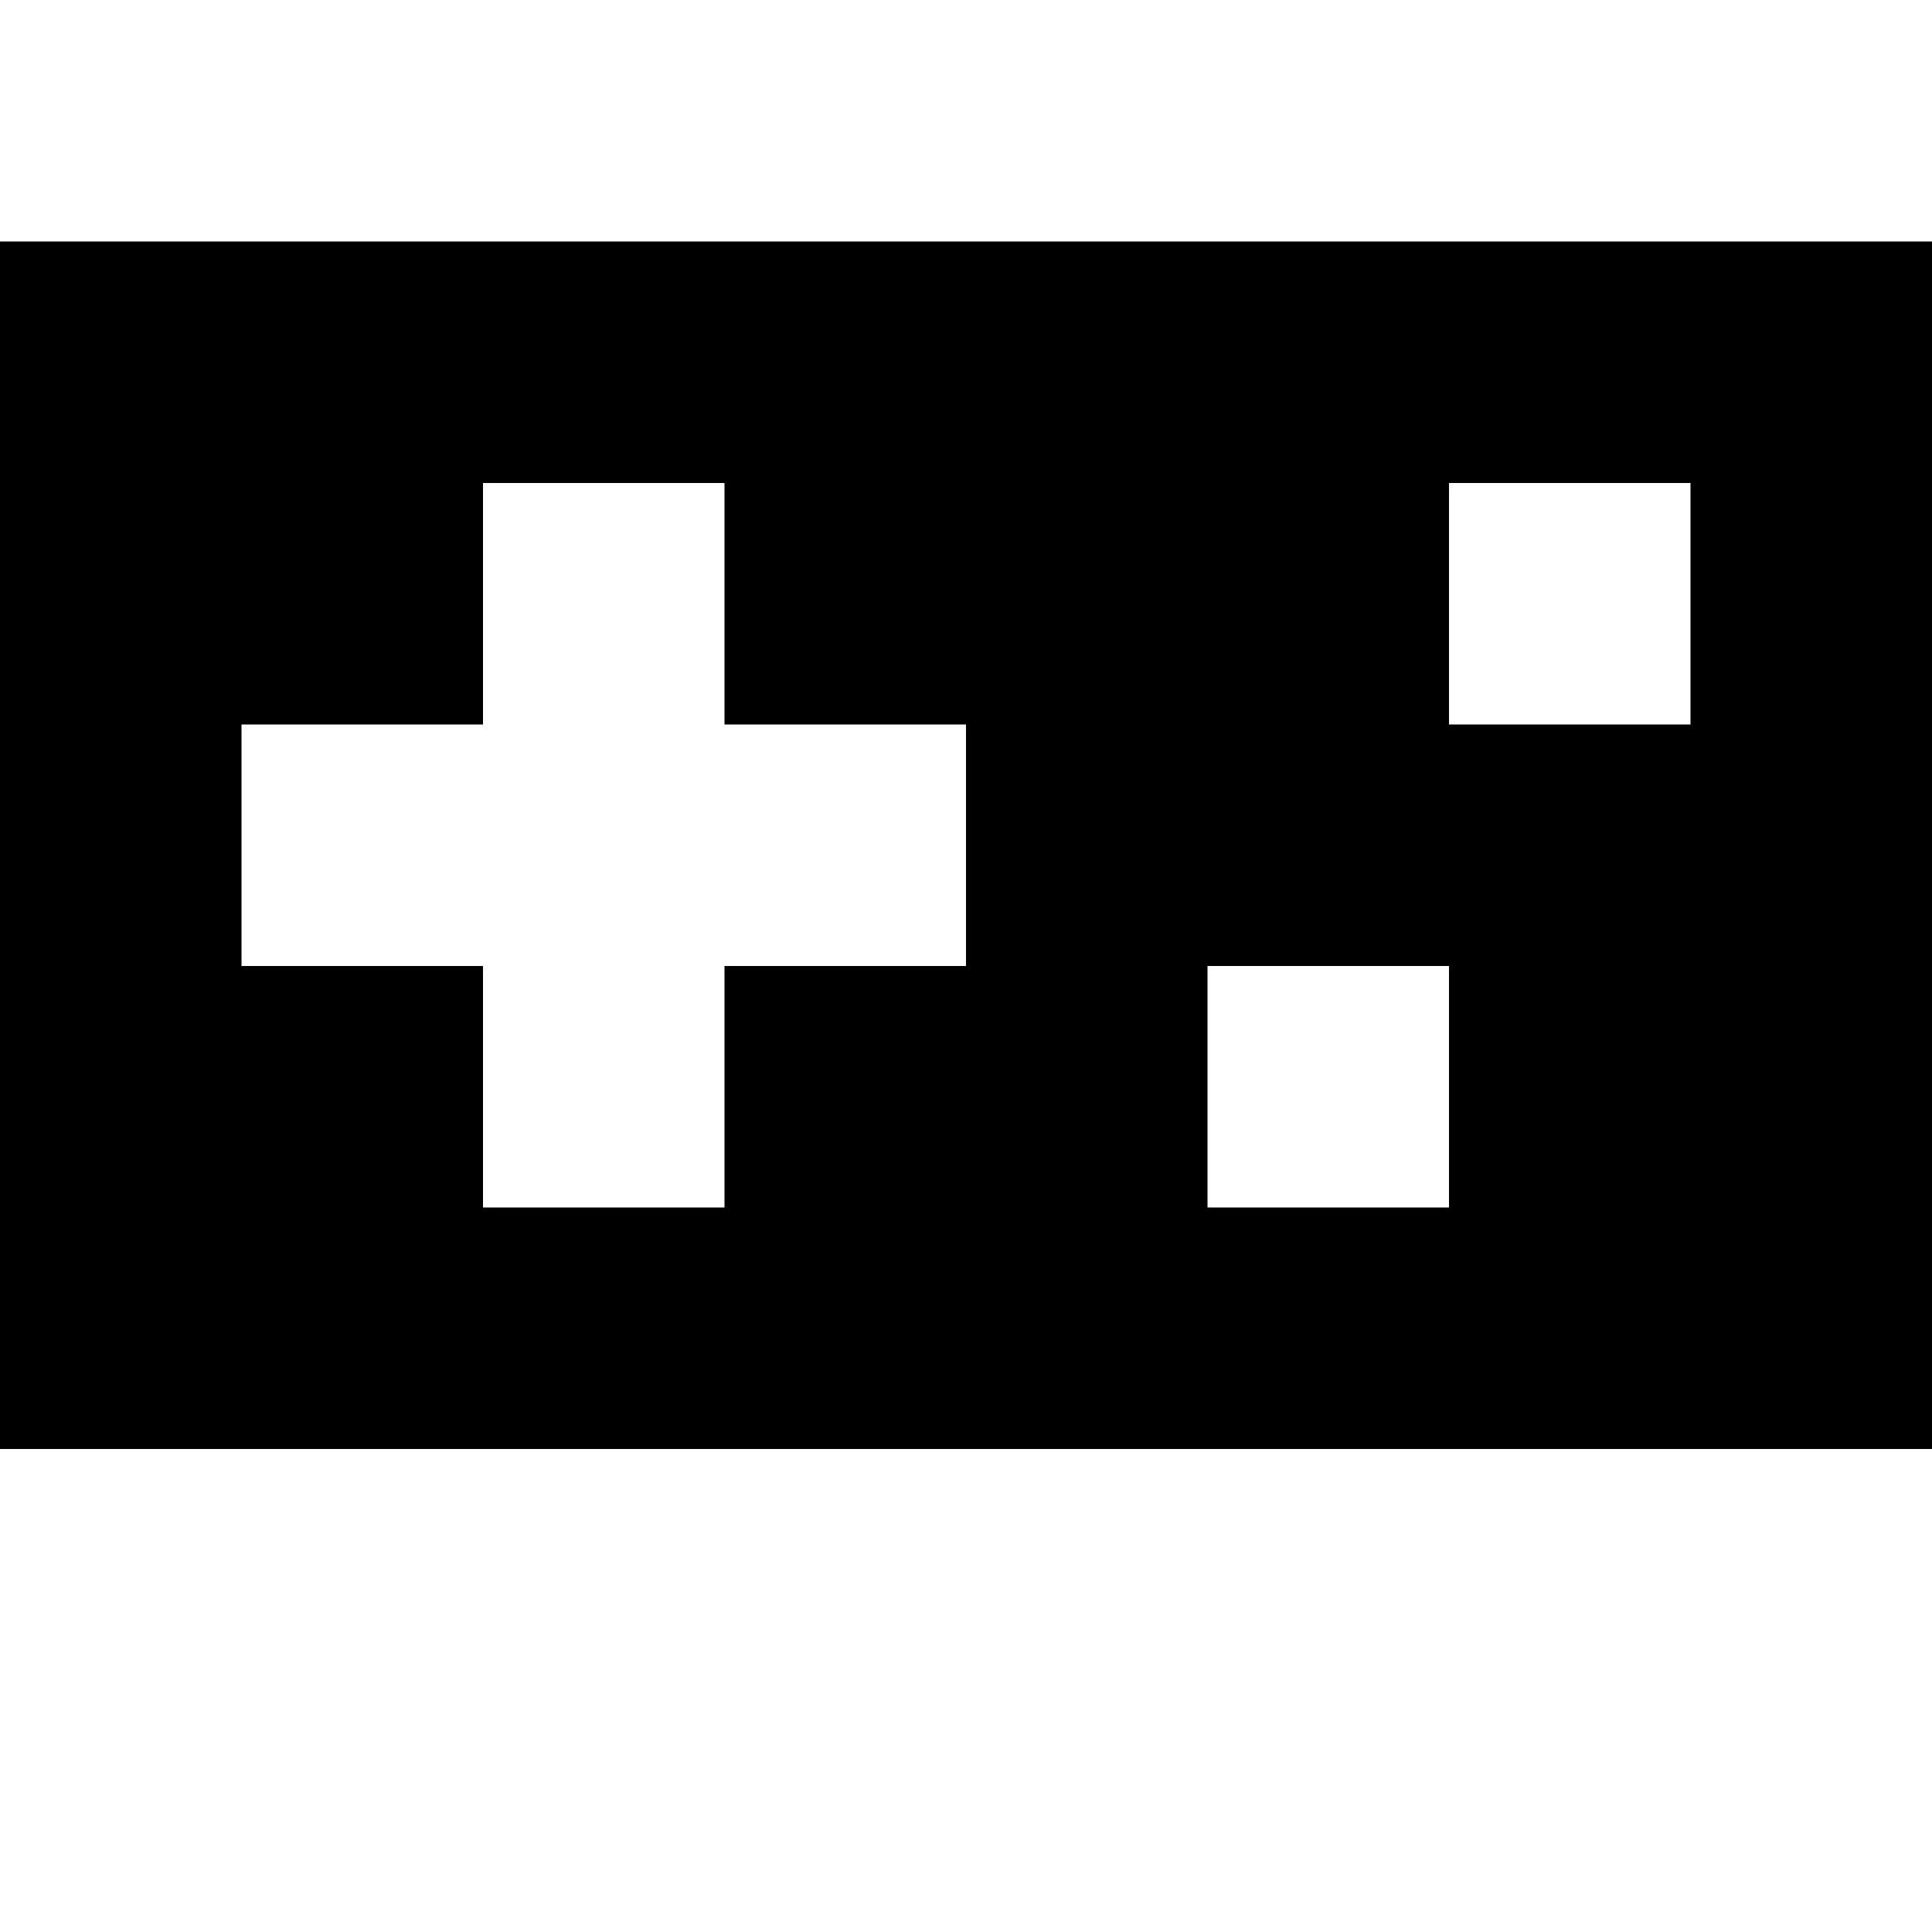
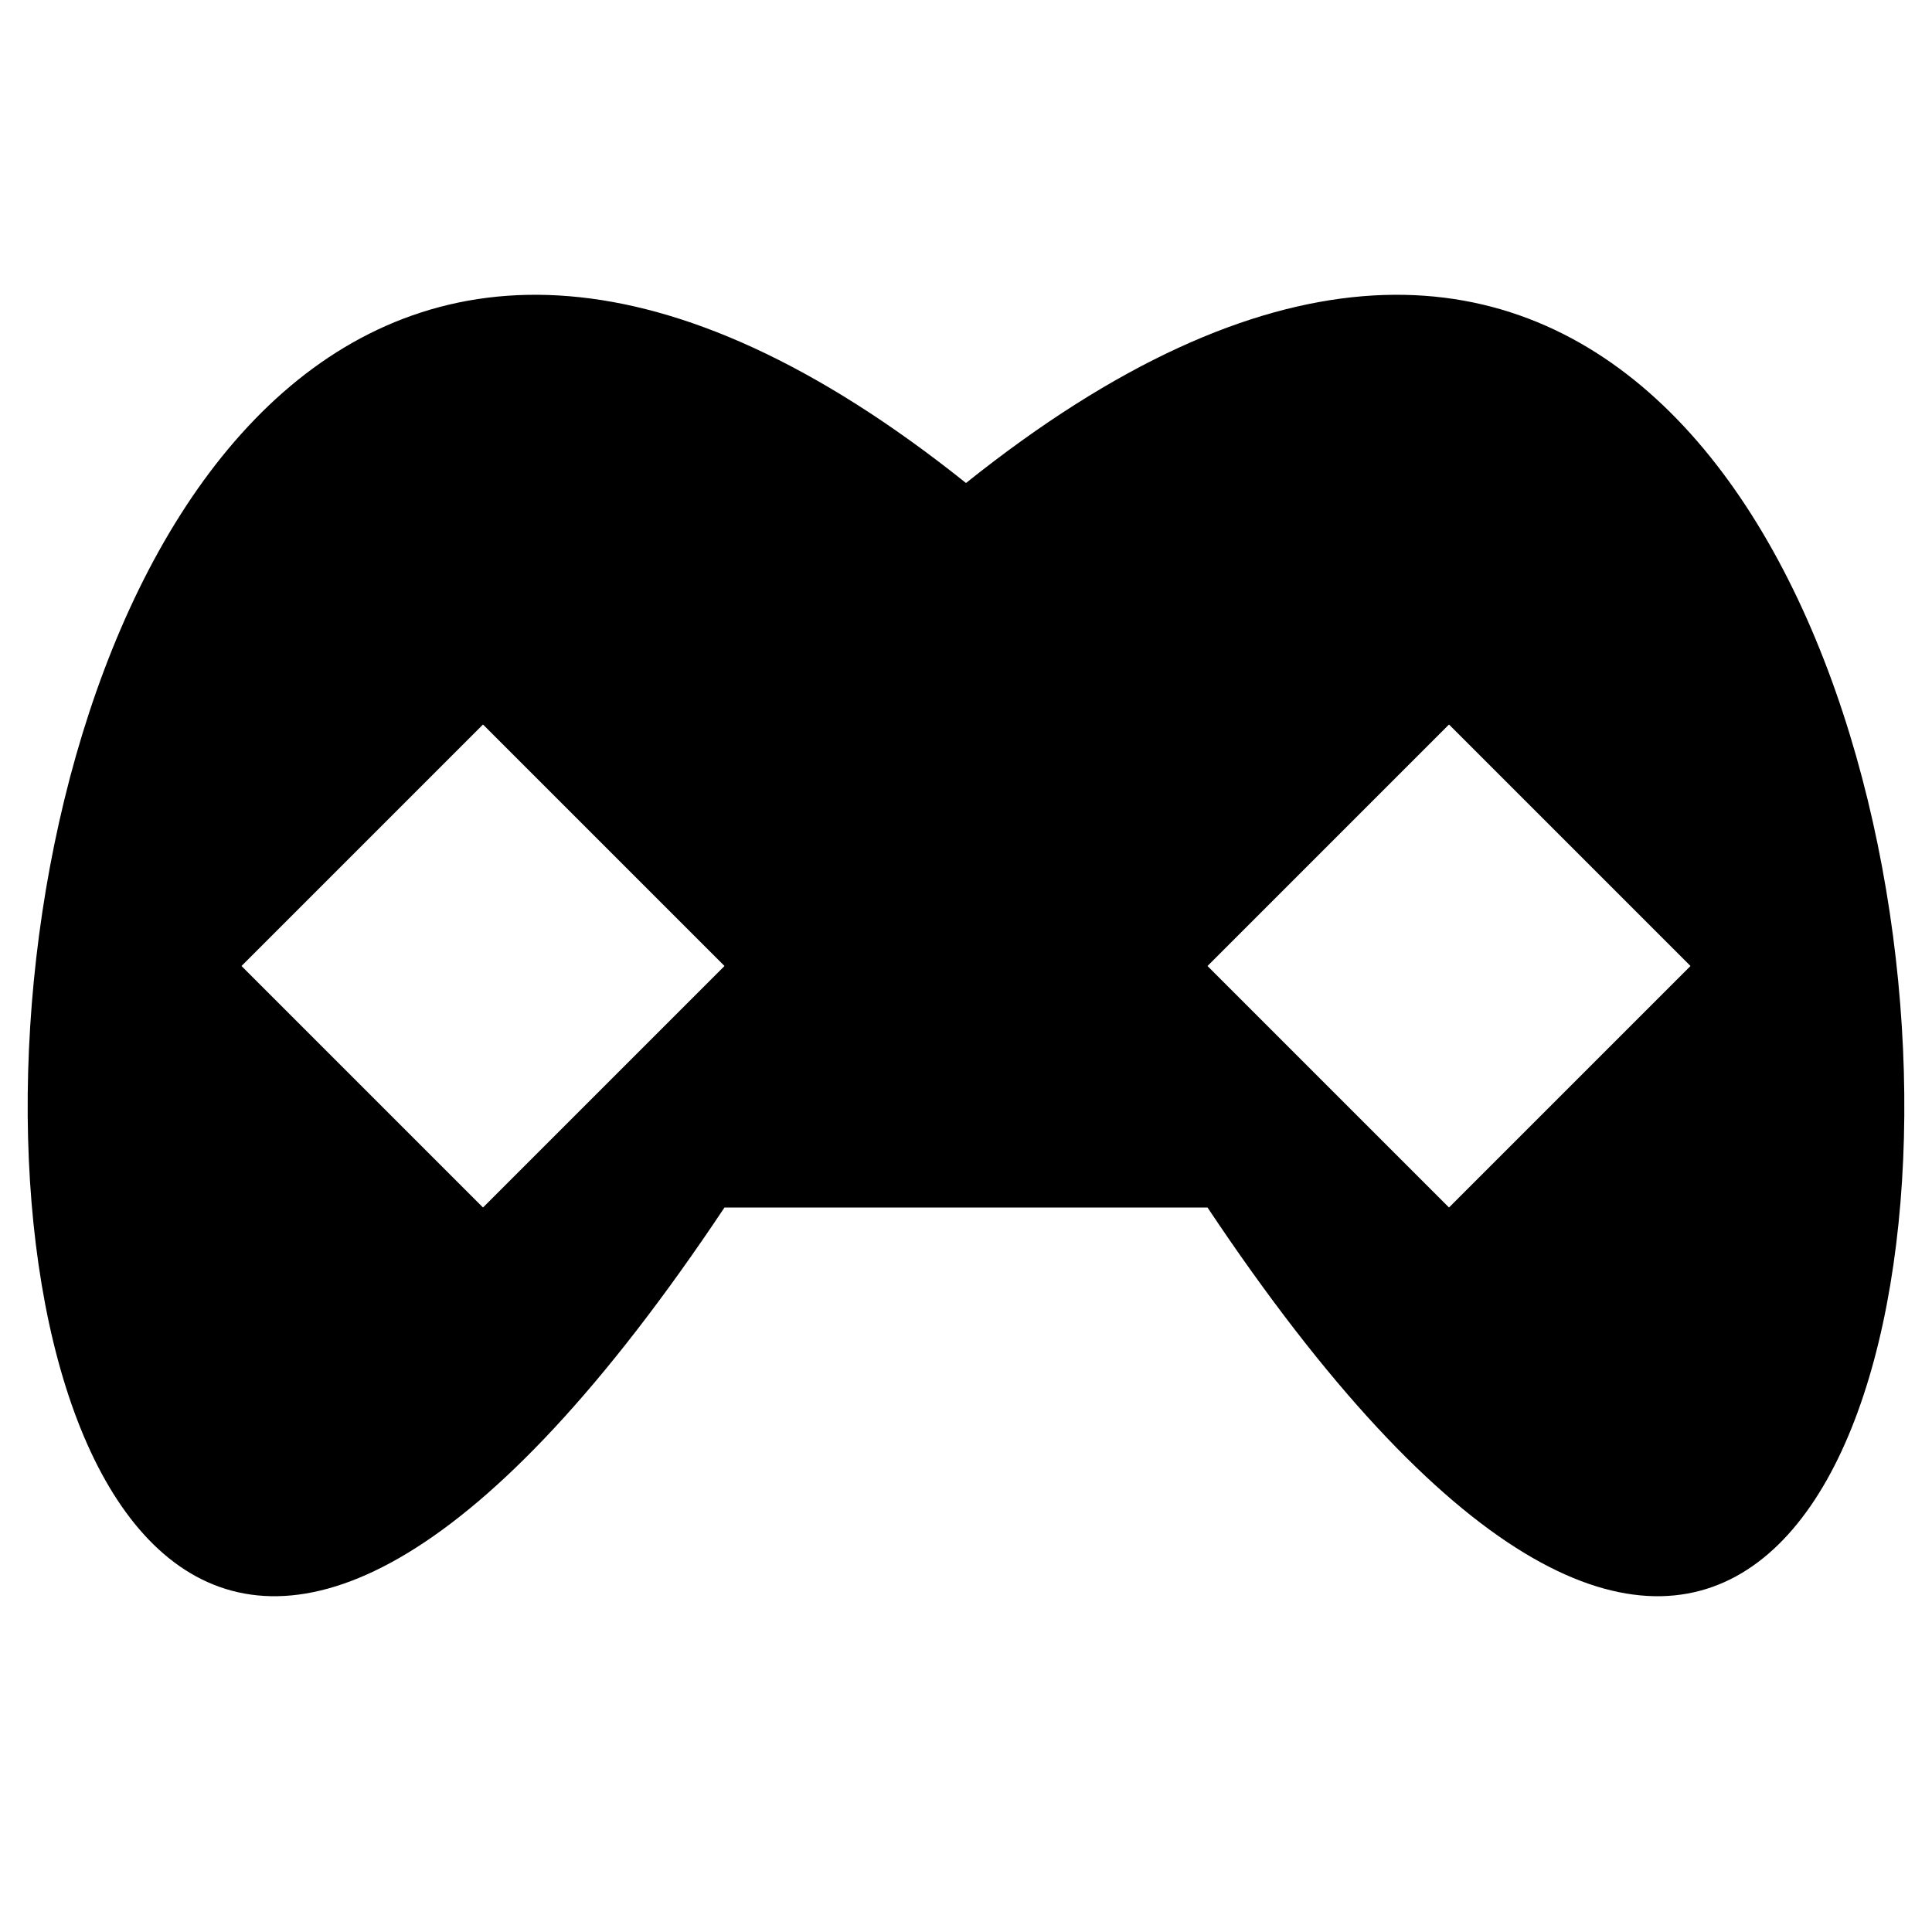
<svg xmlns="http://www.w3.org/2000/svg" viewBox="0 0 8 8">
-   <path d="M7,2L6,2L6,3L7,3M2,2L2,3L1,3L1,4L2,4L2,5L3,5L3,4L4,4L4,3L3,3L3,2M5,4L5,5L6,5L6,4M0,6L0,1L8,1L8,6" />
+   <path d="M5,5C9,11,9,-2,4,2C-1,-2,-1,11,3,5M2,5L1,4L2,3L3,4M6,5L5,4L6,3L7,4" />
</svg>
